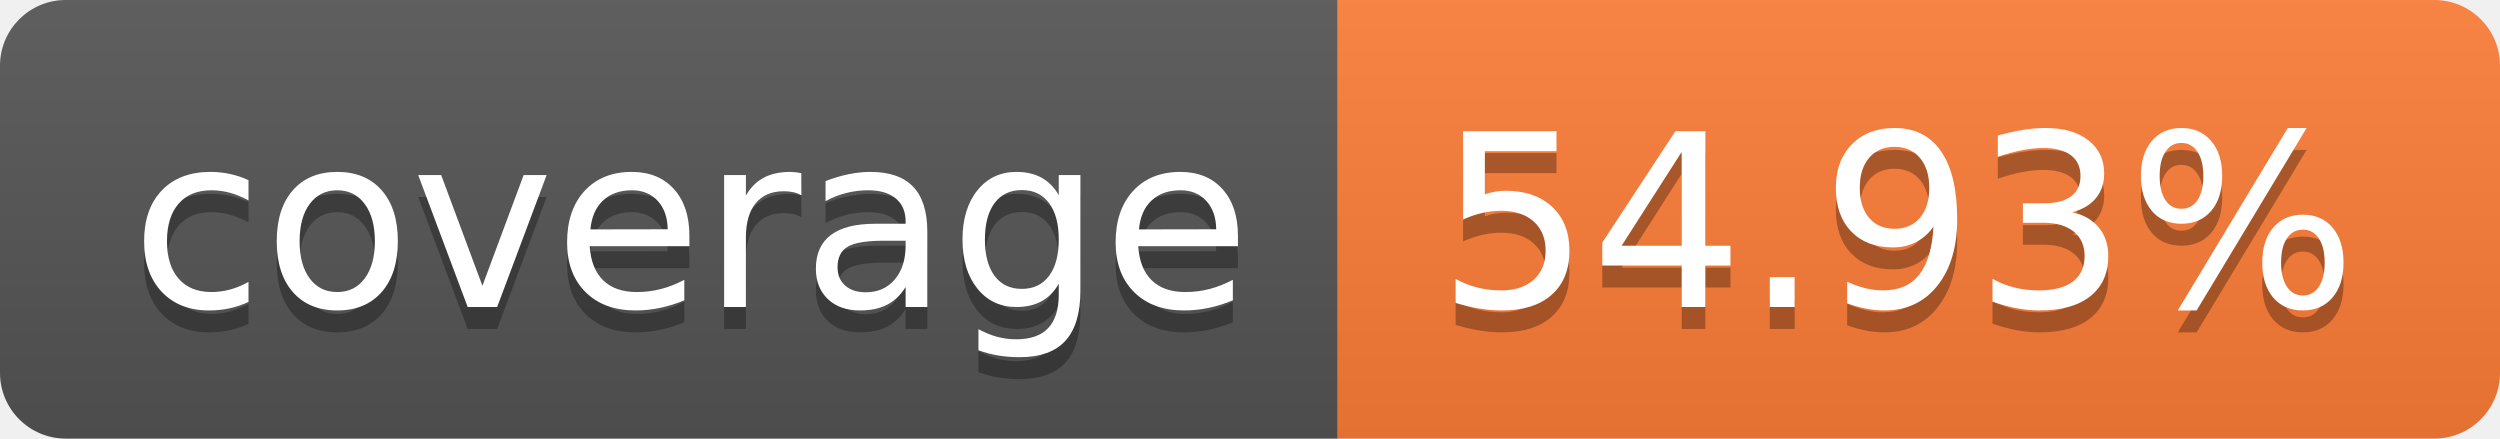
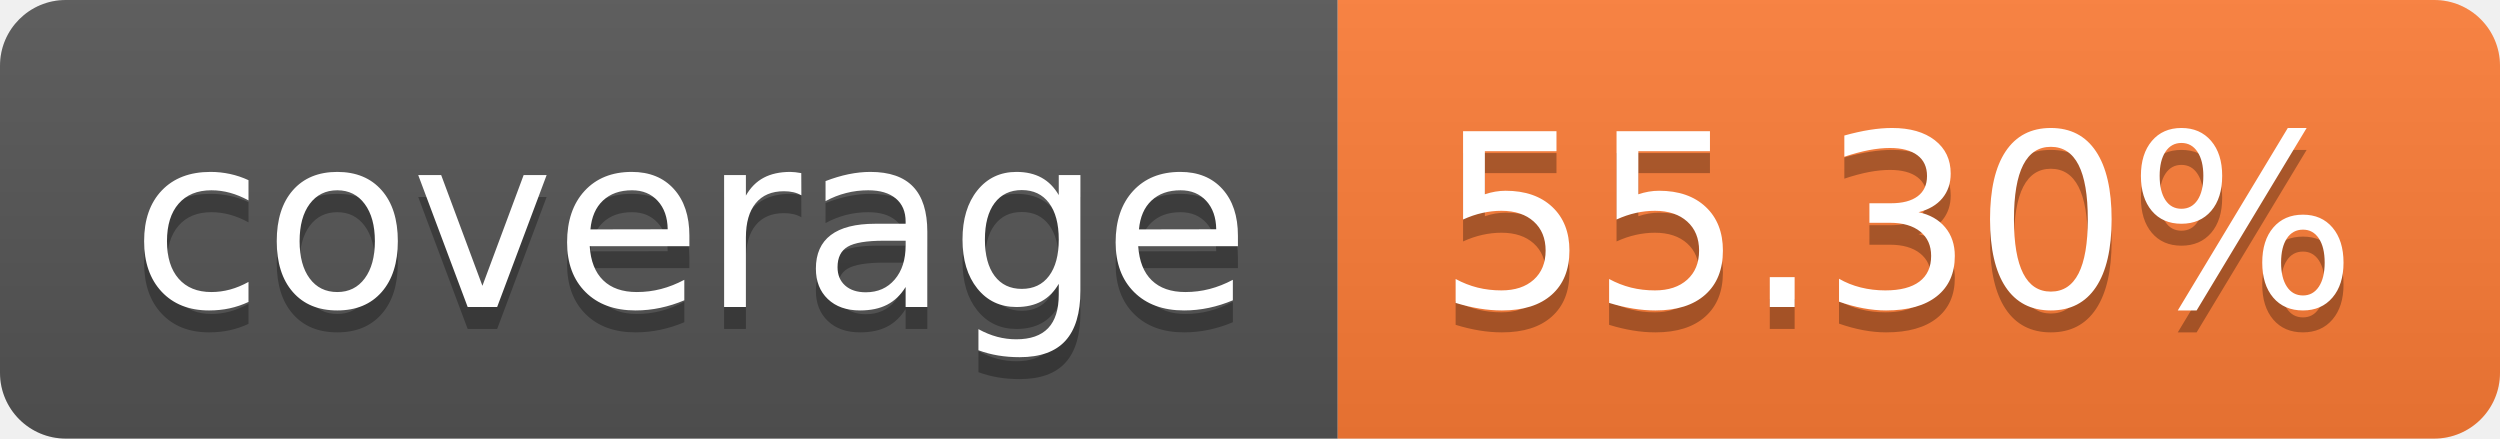
- <svg xmlns="http://www.w3.org/2000/svg" width="114" height="20" role="img" aria-label="coverage: 54.93%">
+ <svg xmlns="http://www.w3.org/2000/svg" width="114" height="20" role="img" aria-label="coverage: 55.30%">
  <linearGradient id="s" x2="0" y2="100%">
    <stop offset="0" stop-color="#bbb" stop-opacity=".1" />
    <stop offset="1" stop-opacity=".1" />
  </linearGradient>
  <clipPath id="r">
    <rect width="114" height="20" rx="3" fill="#fff" />
  </clipPath>
  <g clip-path="url(#r)">
    <rect width="61" height="20" fill="#555" />
    <rect x="61" width="53" height="20" fill="#fe7d37" />
    <rect width="114" height="20" fill="url(#s)" />
  </g>
  <g fill="#fff" text-anchor="middle" font-family="Verdana,Geneva,DejaVu Sans,sans-serif" text-rendering="geometricPrecision" font-size="110">
    <text aria-hidden="true" x="315" y="150" fill="#010101" fill-opacity=".3" transform="scale(.1)" textLength="510">coverage</text>
    <text x="315" y="140" transform="scale(.1)" fill="#fff" textLength="510">coverage</text>
-     <text aria-hidden="true" x="865" y="150" fill="#010101" fill-opacity=".3" transform="scale(.1)" textLength="430">54.93%</text>
-     <text x="865" y="140" transform="scale(.1)" fill="#fff" textLength="430">54.93%</text>
+     <text aria-hidden="true" x="865" y="150" fill="#010101" fill-opacity=".3" transform="scale(.1)" textLength="430">55.30%</text>
+     <text x="865" y="140" transform="scale(.1)" fill="#fff" textLength="430">55.30%</text>
  </g>
</svg>
